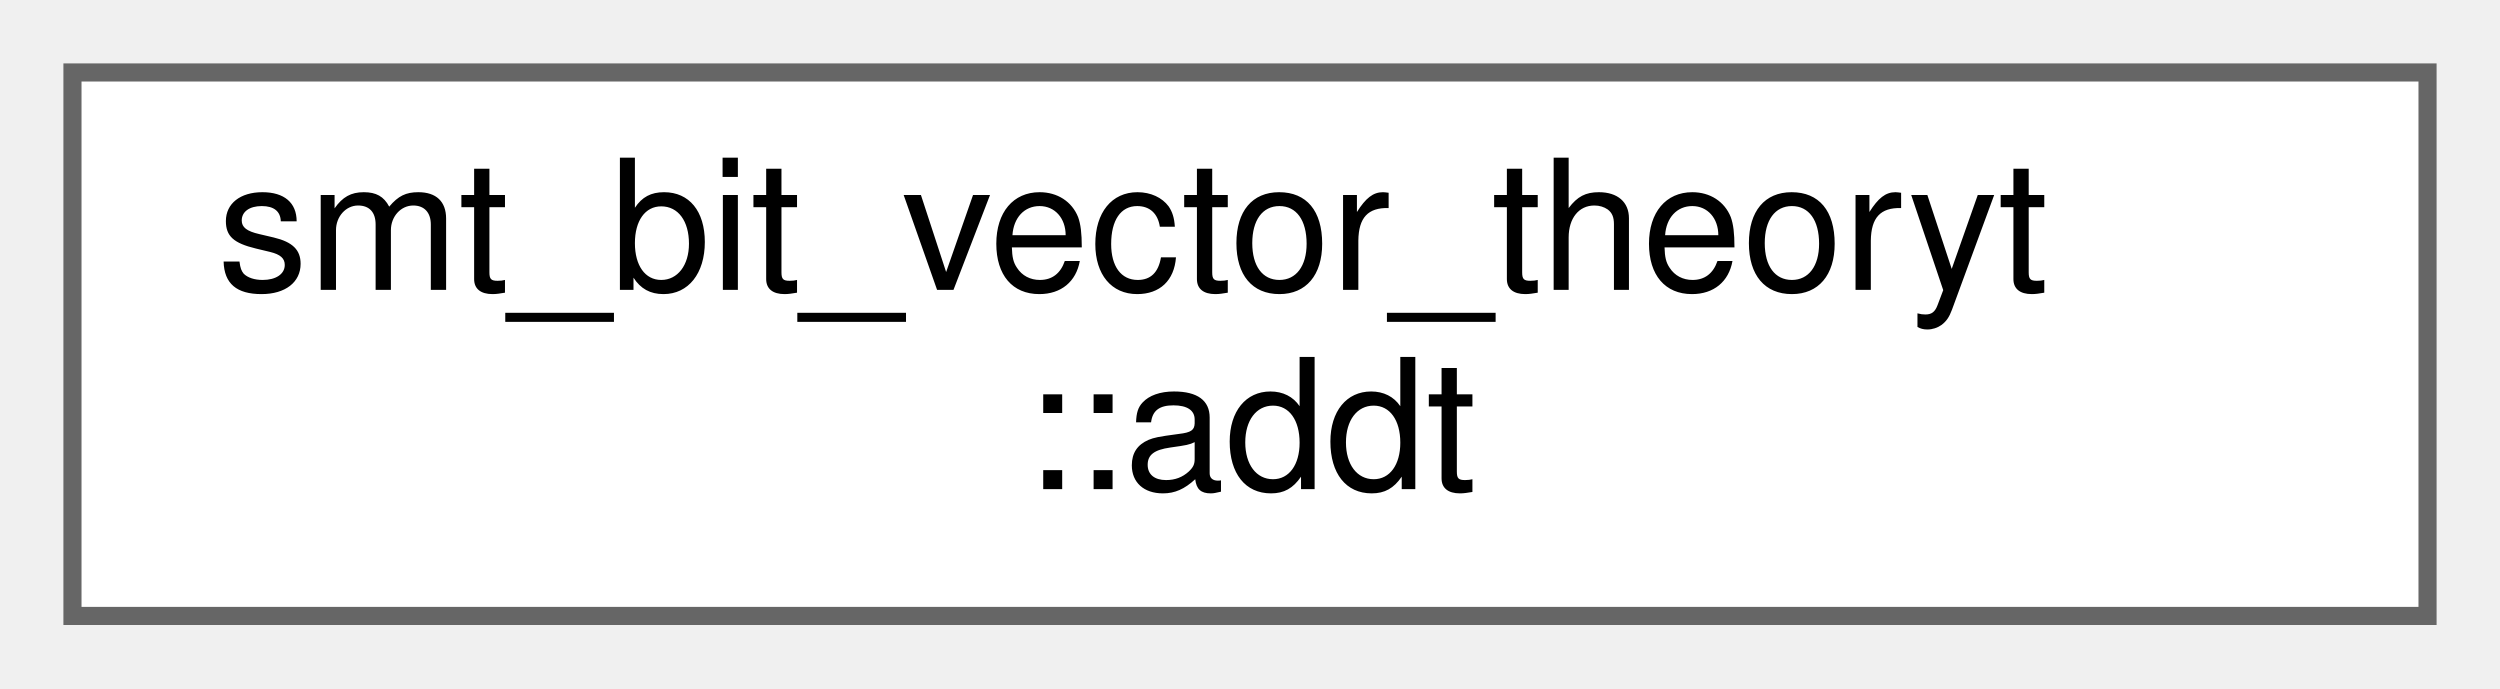
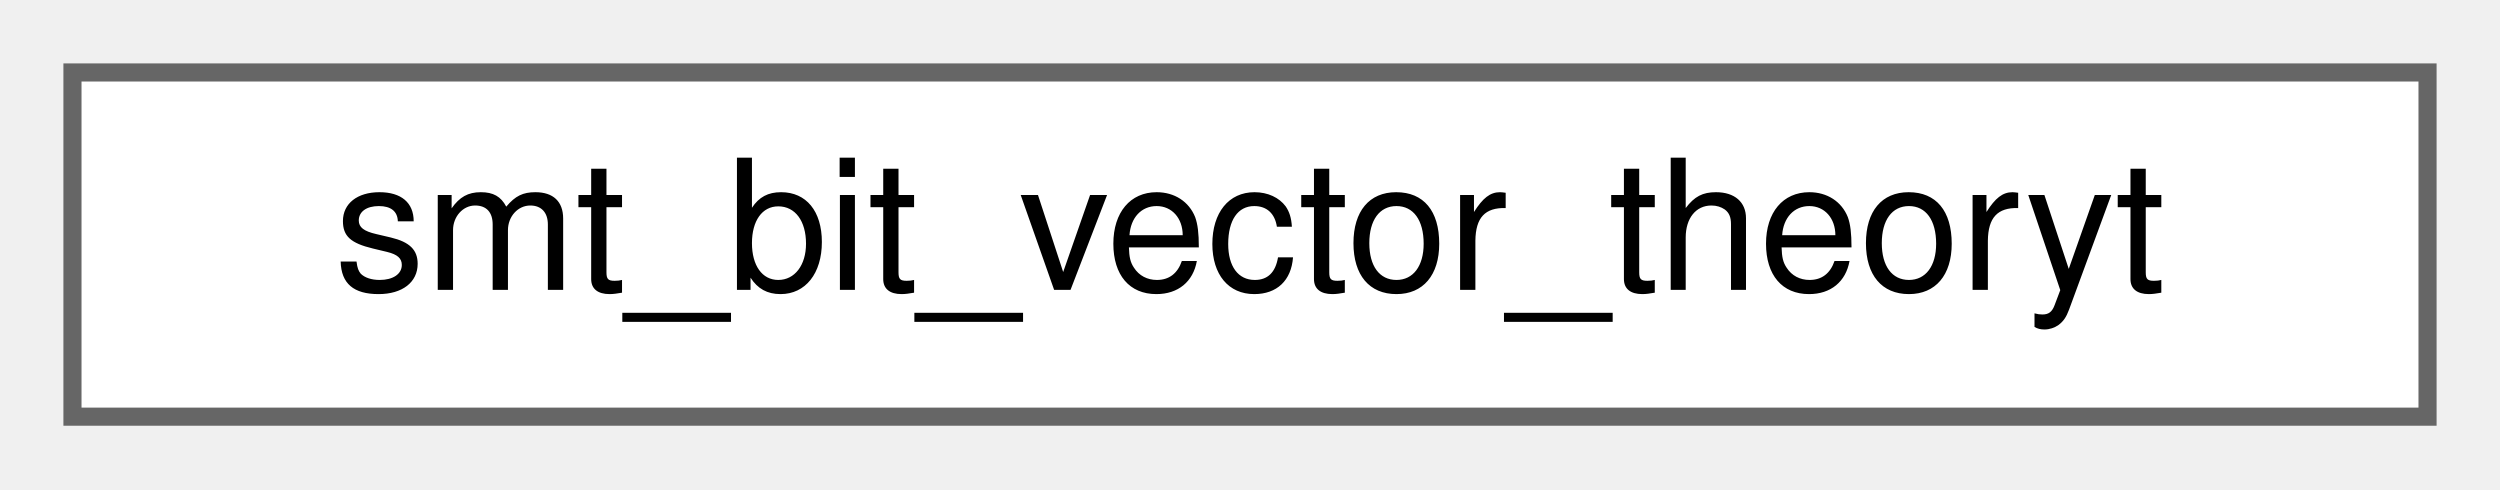
- <svg xmlns="http://www.w3.org/2000/svg" xmlns:xlink="http://www.w3.org/1999/xlink" width="138pt" height="38pt" viewBox="0.00 0.00 138.00 38.00">
-   <g id="graph0" class="graph" transform="scale(1 1) rotate(0) translate(4 34)">
+ <svg xmlns="http://www.w3.org/2000/svg" xmlns:xlink="http://www.w3.org/1999/xlink" width="138pt" height="27pt" viewBox="0.00 0.00 138.00 27.00">
+   <g id="graph0" class="graph" transform="scale(1 1) rotate(0) translate(4 23)">
    <g id="Node000000" class="node">
      <g id="a_Node000000">
-         <a xlink:href="structsmt__bit__vector__theoryt_1_1addt.html" target="_top" xlink:title=" ">
-           <polygon fill="white" stroke="#666666" points="130,-30 0,-30 0,0 130,0 130,-30" />
-           <text text-anchor="start" x="8" y="-18" font-family="Helvetica,sans-Serif" font-size="10.00">smt_bit_vector_theoryt</text>
-           <text text-anchor="middle" x="65" y="-7" font-family="Helvetica,sans-Serif" font-size="10.00">::addt</text>
+         <a xlink:href="classsmt__bit__vector__theoryt.html" target="_top" xlink:title=" ">
+           <polygon fill="white" stroke="#666666" points="130,-19 0,-19 0,0 130,0 130,-19" />
+           <text text-anchor="middle" x="65" y="-7" font-family="Helvetica,sans-Serif" font-size="10.00">smt_bit_vector_theoryt</text>
        </a>
      </g>
    </g>
  </g>
</svg>
